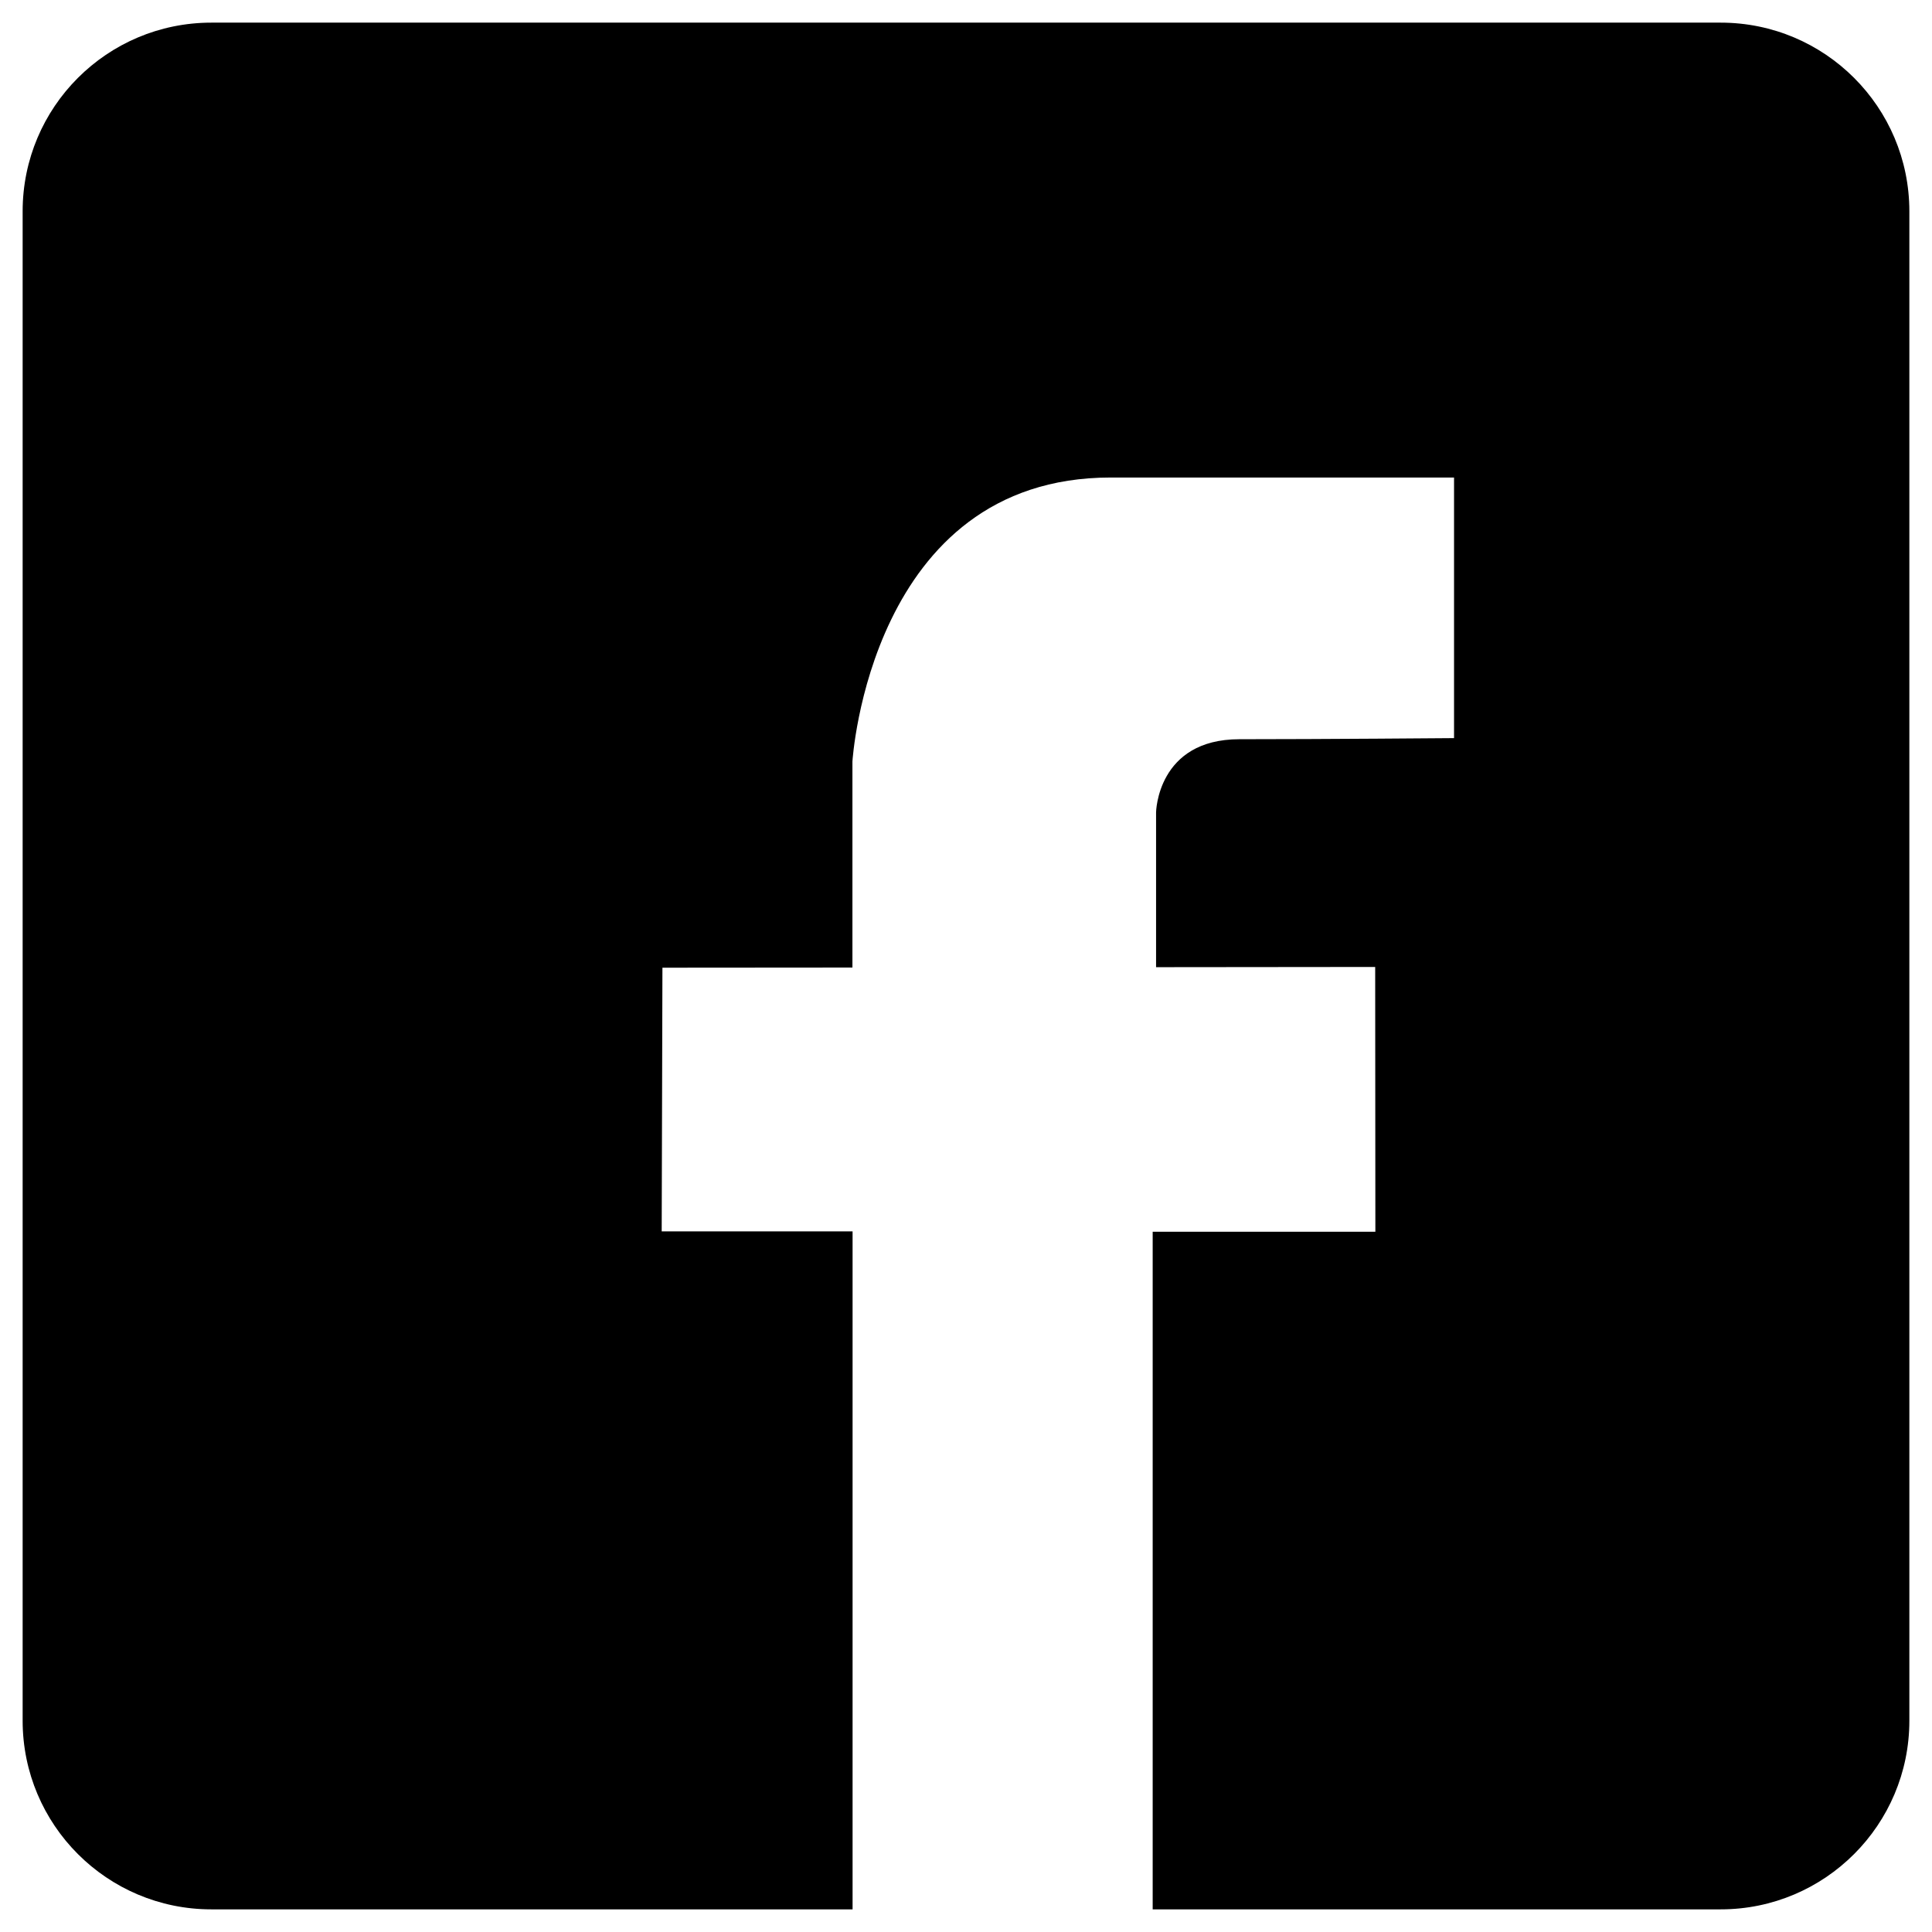
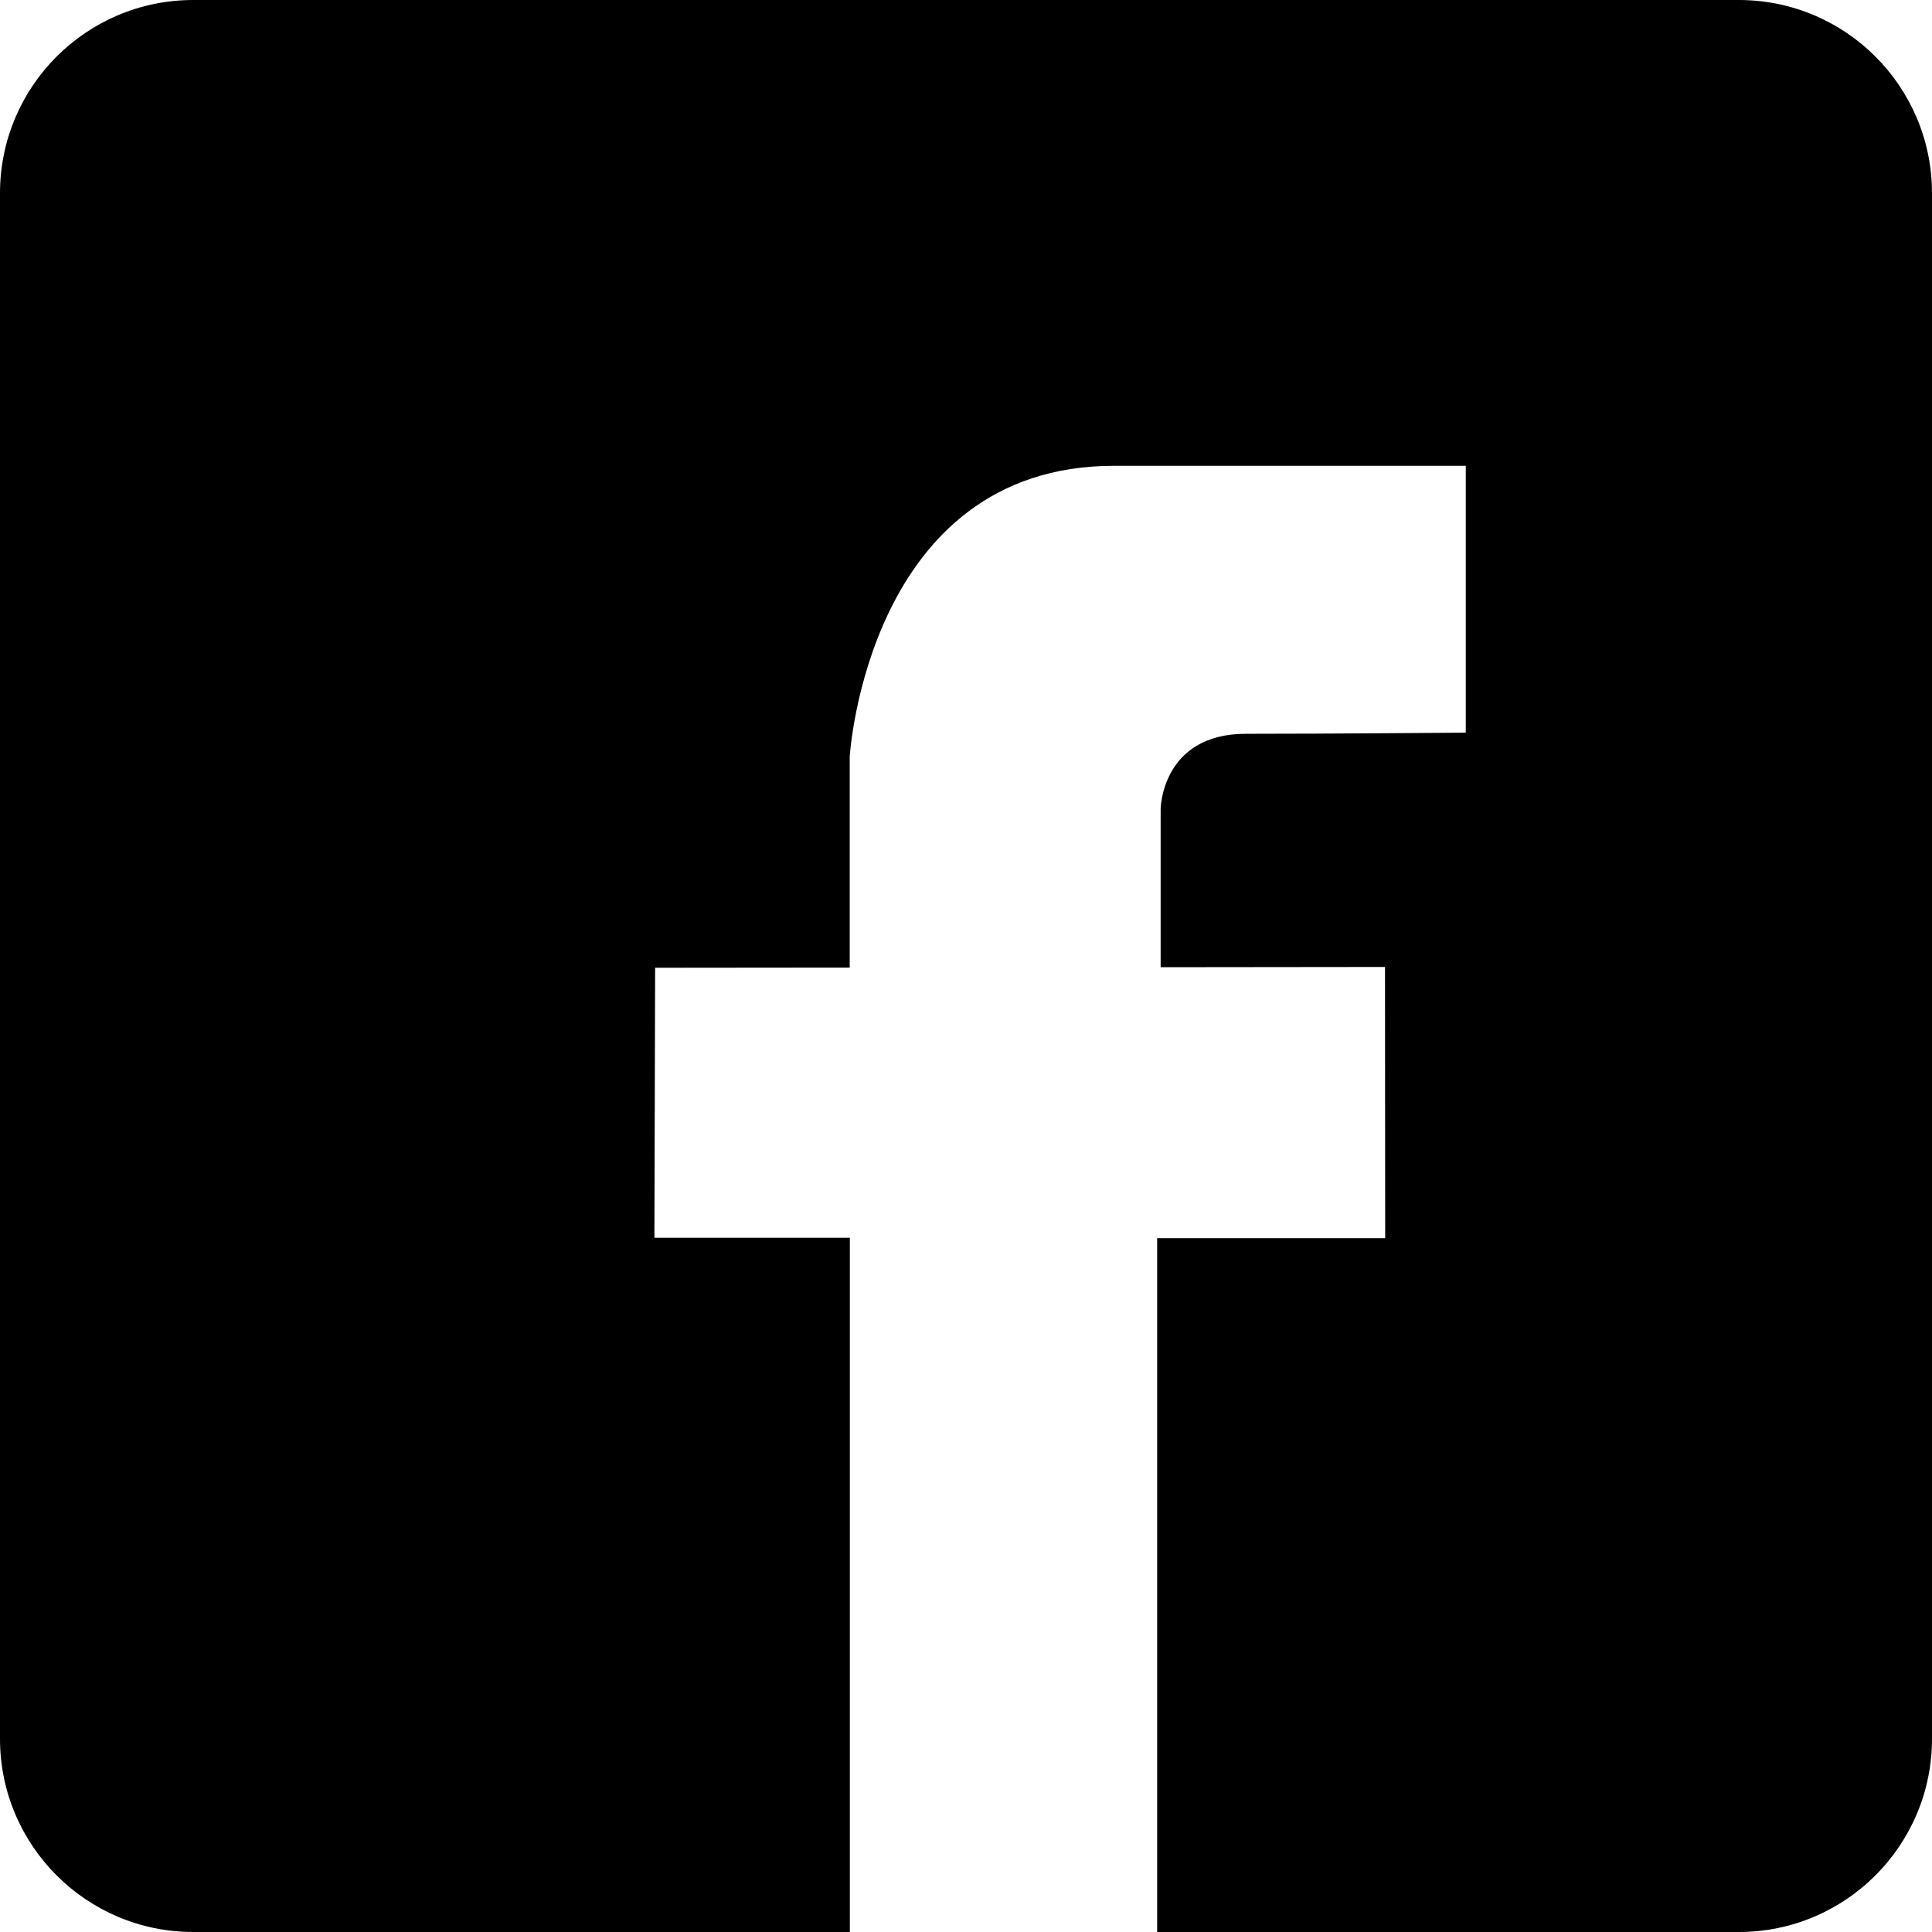
- <svg xmlns="http://www.w3.org/2000/svg" height="512px" version="1.1" viewBox="0 0 512 512" width="512px">
-   <path d="M456,506H305.473V326.43h59.014l-0.049-70.176  l-58.067,0.058v-41.035c0,0,0.293-19.375,22.071-19.375c21.787,0,56.894-0.293,56.894-0.293v-69.062c0,0-95.527,0-90.996,0  c-63.828,0-68.437,75.234-68.437,75.234v54.629l-50.352,0.039l-0.195,69.883h50.586V506H56c-27.617,0-50-22.402-50-50V56  C6,28.383,28.383,6,56,6h400c27.618,0,50,22.383,50,50v400C506,483.598,483.618,506,456,506z" />
+ <svg xmlns="http://www.w3.org/2000/svg" preserveAspectRatio="xMidYMid" width="32" height="32" viewBox="0 0 32 32">
+   <path d="M28.800,32.000 L19.166,32.000 L19.166,20.508 L22.943,20.508 L22.940,16.016 L19.224,16.020 L19.224,13.394 C19.224,13.394 19.242,12.154 20.636,12.154 C22.031,12.154 24.278,12.135 24.278,12.135 L24.278,7.715 C24.278,7.715 18.164,7.715 18.454,7.715 C14.369,7.715 14.074,12.530 14.074,12.530 L14.074,16.026 L10.851,16.029 L10.839,20.501 L14.076,20.501 L14.076,32.000 L3.200,32.000 C1.433,32.000 0.000,30.566 0.000,28.800 L0.000,3.200 C0.000,1.433 1.433,-0.000 3.200,-0.000 L28.800,-0.000 C30.568,-0.000 32.000,1.433 32.000,3.200 L32.000,28.800 C32.000,30.566 30.568,32.000 28.800,32.000 Z" />
</svg>
